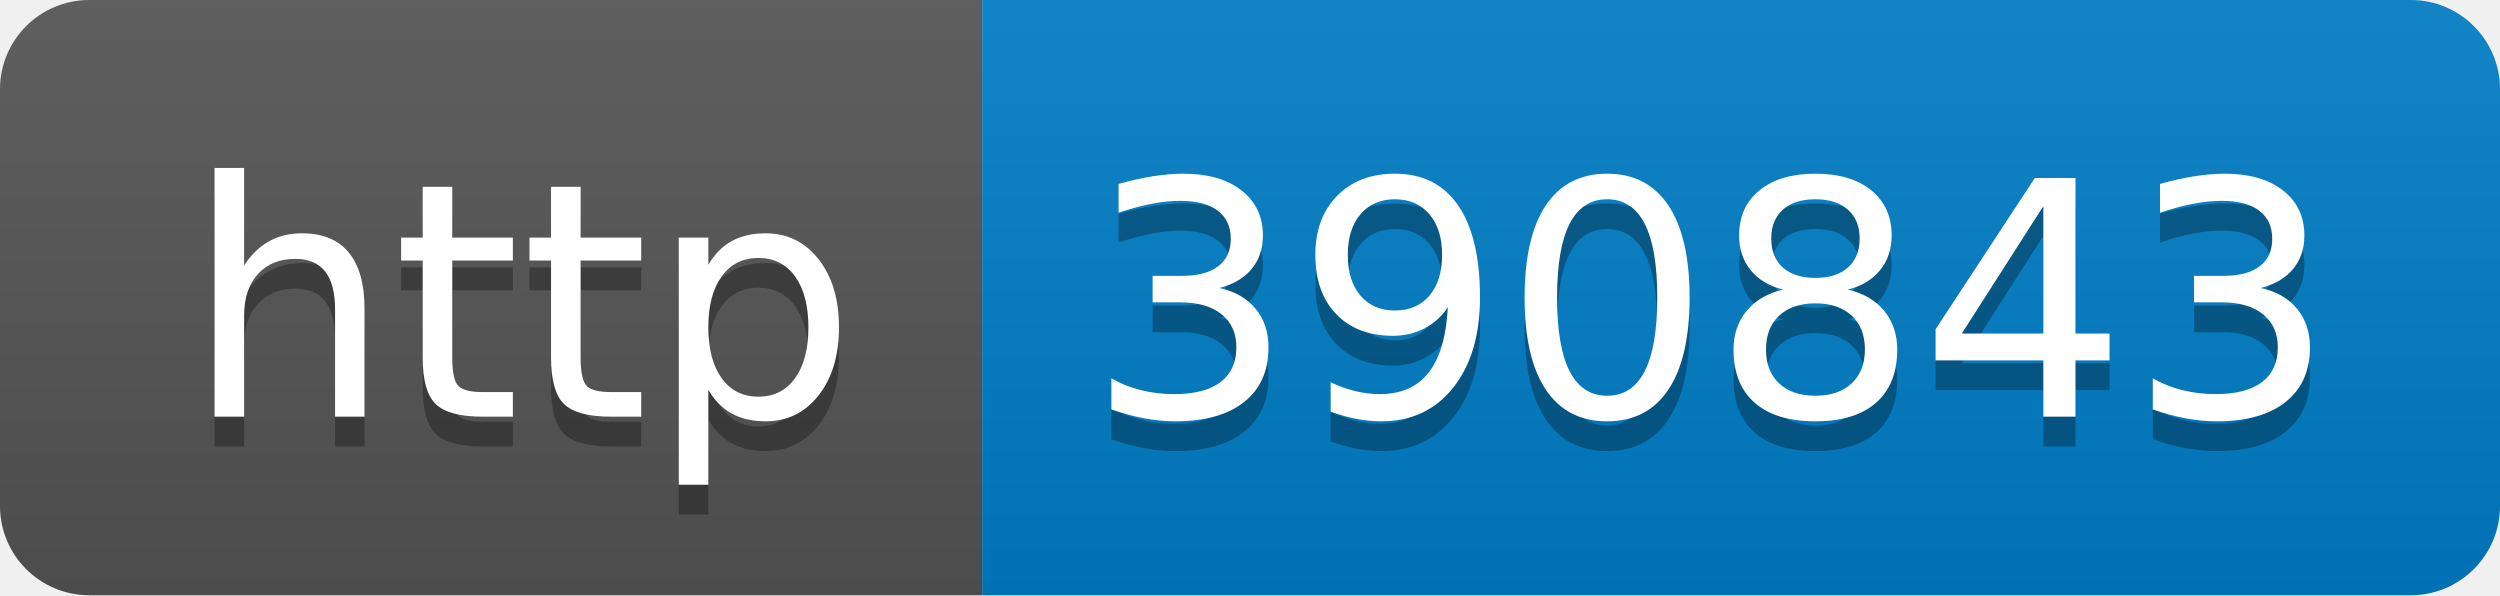
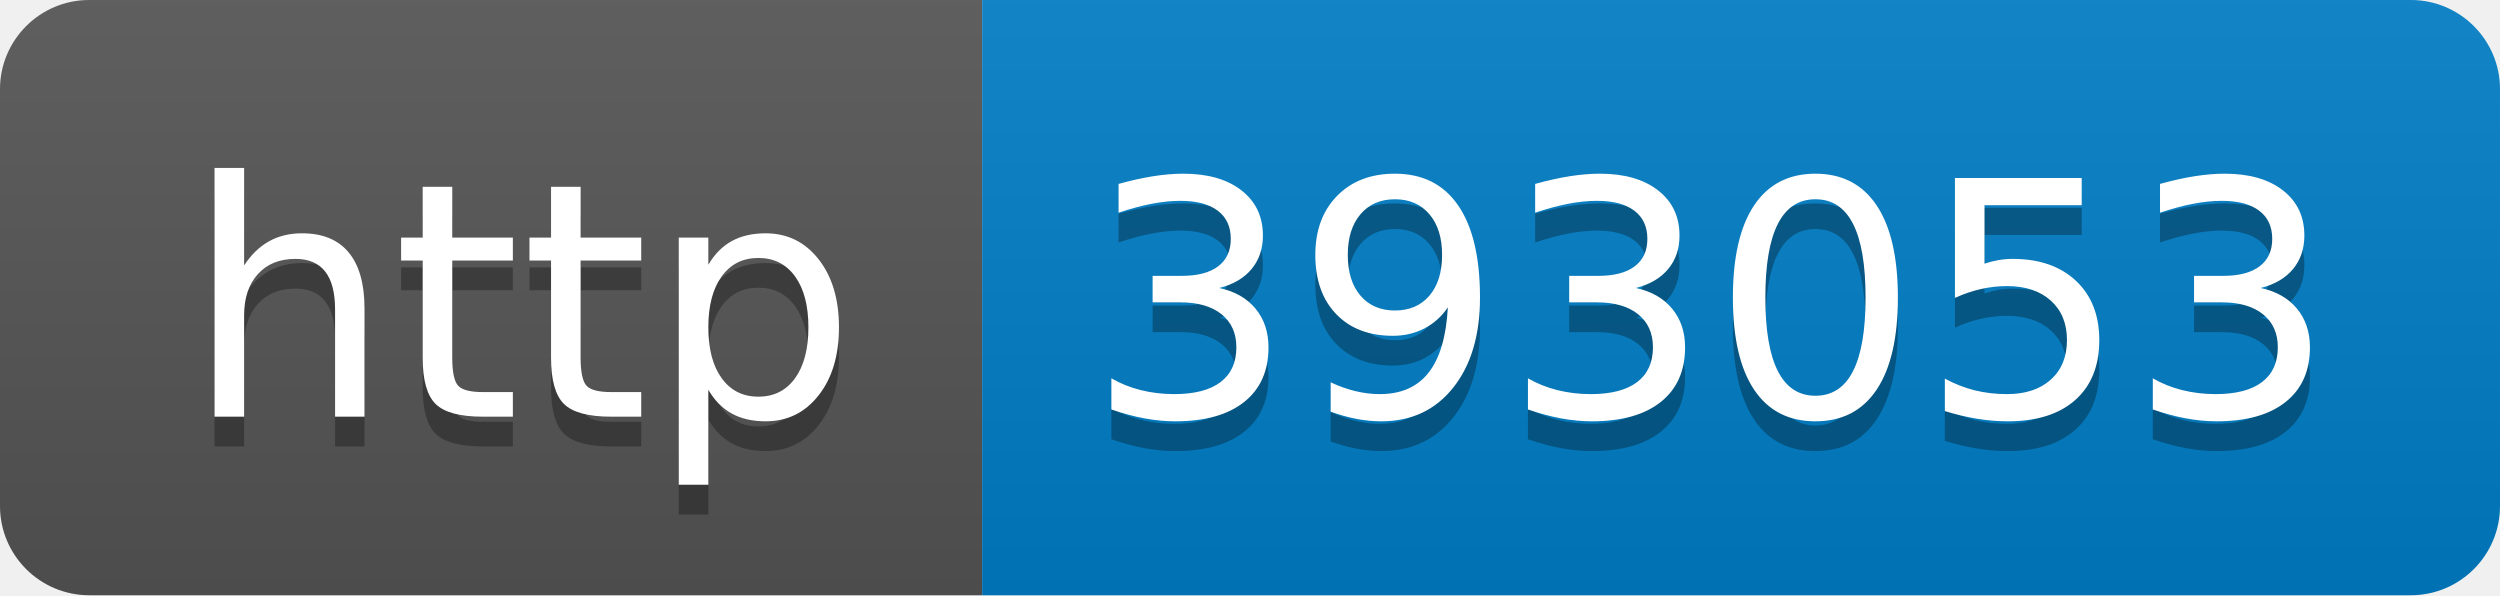
- <svg xmlns="http://www.w3.org/2000/svg" width="84" height="20" role="img" aria-label="http: 390843">
+ <svg xmlns="http://www.w3.org/2000/svg" width="84" height="20" role="img" aria-label="http: 393053">
  <linearGradient id="s" x2="0" y2="100%">
    <stop offset="0" stop-color="#bbb" stop-opacity=".1" />
    <stop offset="1" stop-opacity=".1" />
  </linearGradient>
  <clipPath id="r">
    <rect width="84" height="20" rx="3" fill="#fff" />
  </clipPath>
  <g clip-path="url(#r)">
    <rect width="33" height="20" fill="#555" />
    <rect x="33" width="51" height="20" fill="#007ec6" />
    <rect width="84" height="20" fill="url(#s)" />
  </g>
  <g fill="#fff" text-anchor="middle" font-family="Verdana,Geneva,DejaVu Sans,sans-serif" text-rendering="geometricPrecision" font-size="110">
    <text aria-hidden="true" x="175" y="150" fill="#010101" fill-opacity=".3" transform="scale(.1)" textLength="230">http</text>
    <text x="175" y="140" transform="scale(.1)" fill="#fff" textLength="230">http</text>
-     <text aria-hidden="true" x="575" y="150" fill="#010101" fill-opacity=".3" transform="scale(.1)" textLength="410">390843</text>
-     <text x="575" y="140" transform="scale(.1)" fill="#fff" textLength="410">390843</text>
+     <text aria-hidden="true" x="575" y="150" fill="#010101" fill-opacity=".3" transform="scale(.1)" textLength="410">393053</text>
+     <text x="575" y="140" transform="scale(.1)" fill="#fff" textLength="410">393053</text>
  </g>
</svg>
